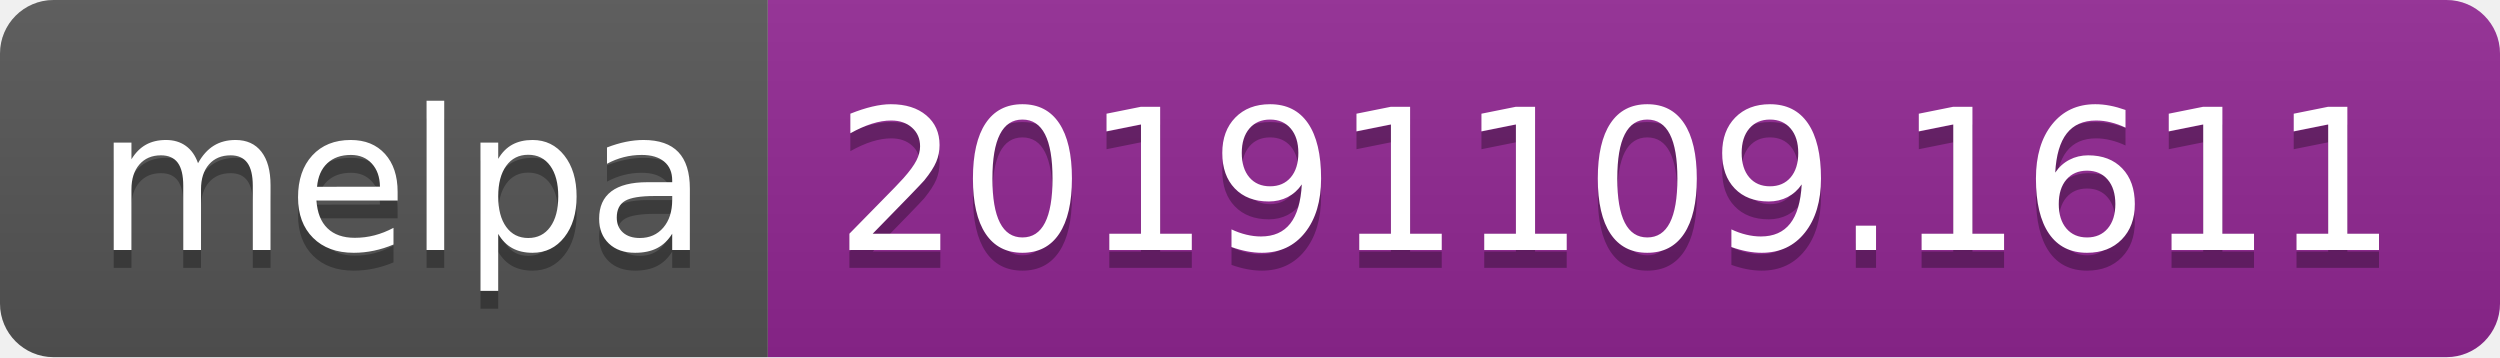
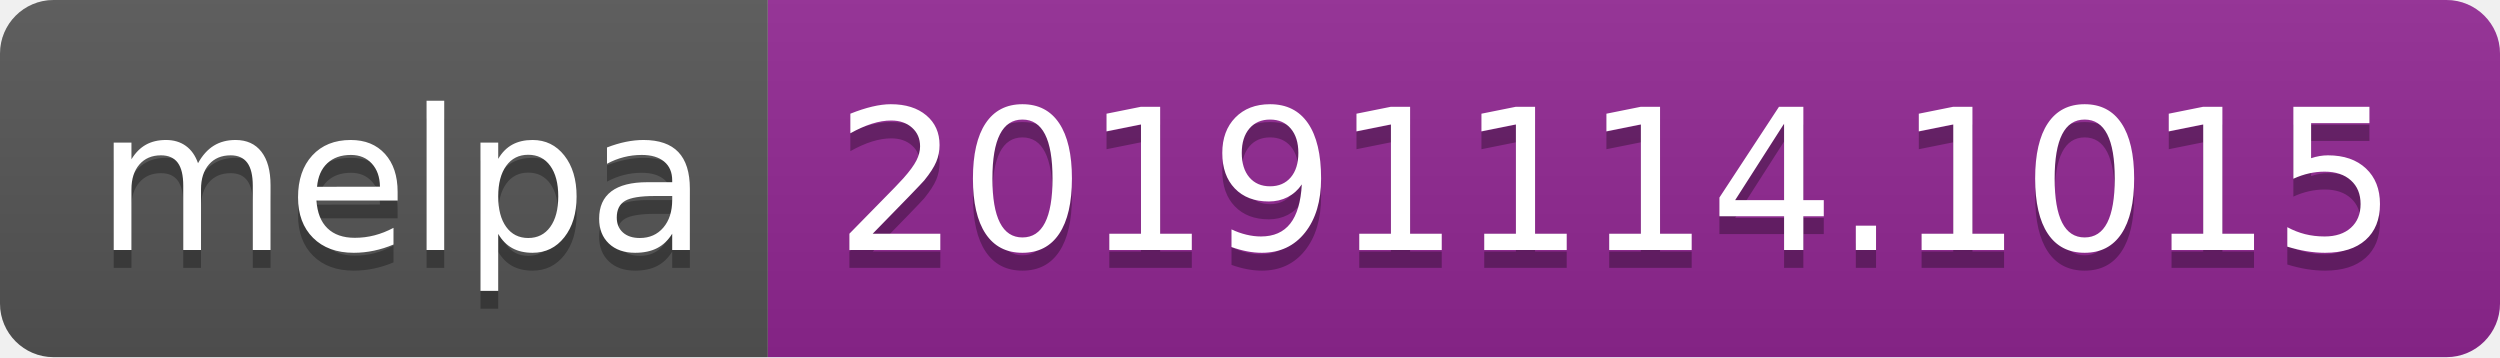
<svg xmlns="http://www.w3.org/2000/svg" width="140" height="20">
  <linearGradient id="b" x2="0" y2="100%">
    <stop offset="0" stop-color="#bbb" stop-opacity=".1" />
    <stop offset="1" stop-opacity=".1" />
  </linearGradient>
  <clipPath id="a">
    <rect width="140" height="20" rx="3" fill="#fff" />
  </clipPath>
  <g clip-path="url(#a)">
    <path fill="#555" d="M0 0h43v20H0z" />
    <path fill="#922793" d="M43 0h97v20H43z" />
    <path fill="url(#b)" d="M0 0h140v20H0z" />
  </g>
  <g fill="#fff" text-anchor="middle" font-family="DejaVu Sans,Verdana,Geneva,sans-serif" font-size="110">
    <text x="225" y="150" fill="#010101" fill-opacity=".3" transform="scale(.1)" textLength="330">melpa</text>
    <text x="225" y="140" transform="scale(.1)" textLength="330">melpa</text>
-     <text x="905" y="150" fill="#010101" fill-opacity=".3" transform="scale(.1)" textLength="870">20191109.1611</text>
-     <text x="905" y="140" transform="scale(.1)" textLength="870">20191109.1611</text>
+     <text x="905" y="150" fill="#010101" fill-opacity=".3" transform="scale(.1)" textLength="870">20191114.1015</text>
+     <text x="905" y="140" transform="scale(.1)" textLength="870">20191114.1015</text>
  </g>
</svg>
